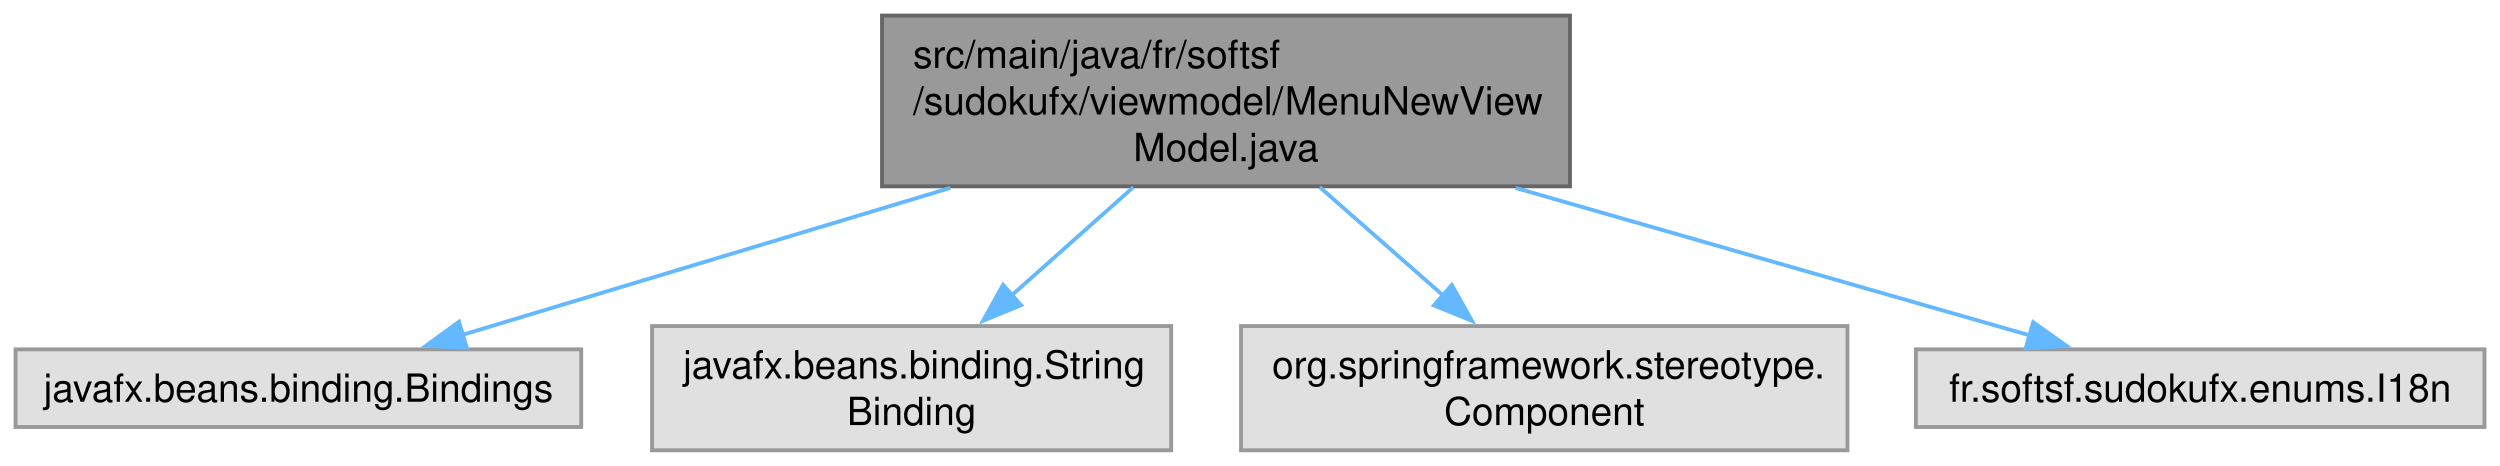
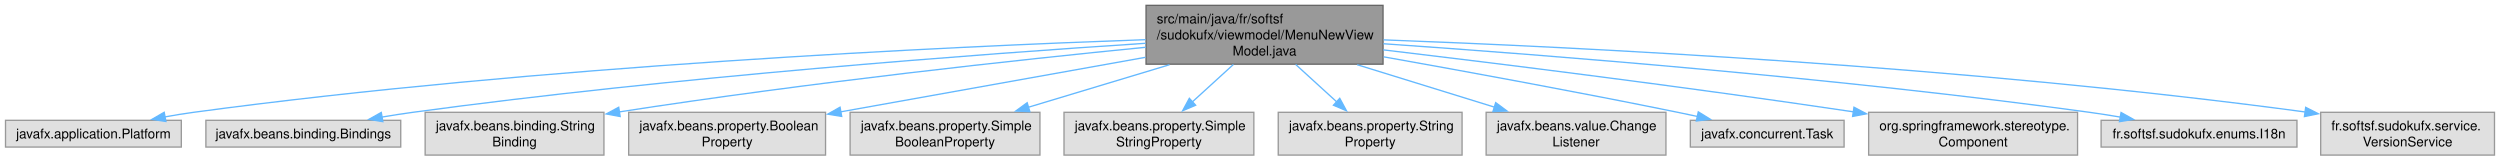
- <svg xmlns="http://www.w3.org/2000/svg" xmlns:xlink="http://www.w3.org/1999/xlink" width="644pt" height="120pt" viewBox="0.00 0.00 644.12 120.00">
+ <svg xmlns="http://www.w3.org/2000/svg" xmlns:xlink="http://www.w3.org/1999/xlink" width="1870pt" height="120pt" viewBox="0.00 0.00 1869.75 120.00">
  <g id="graph0" class="graph" transform="scale(1 1) rotate(0) translate(4 116)">
    <g id="Node000001" class="node">
      <g id="a_Node000001">
        <a xlink:title=" ">
-           <polygon fill="#999999" stroke="#666666" points="400.5,-112 223.25,-112 223.25,-68 400.5,-68 400.5,-112" />
-           <text text-anchor="start" x="231.25" y="-98.5" font-family="Helvetica,sans-Serif" font-size="10.00">src/main/java/fr/softsf</text>
-           <text text-anchor="start" x="231.25" y="-86.5" font-family="Helvetica,sans-Serif" font-size="10.00">/sudokufx/viewmodel/MenuNewView</text>
-           <text text-anchor="middle" x="311.88" y="-74.5" font-family="Helvetica,sans-Serif" font-size="10.00">Model.java</text>
+           <polygon fill="#999999" stroke="#666666" points="1030.38,-112 853.12,-112 853.12,-68 1030.38,-68 1030.38,-112" />
+           <text text-anchor="start" x="861.12" y="-98.5" font-family="Helvetica,sans-Serif" font-size="10.00">src/main/java/fr/softsf</text>
+           <text text-anchor="start" x="861.12" y="-86.5" font-family="Helvetica,sans-Serif" font-size="10.00">/sudokufx/viewmodel/MenuNewView</text>
+           <text text-anchor="middle" x="941.75" y="-74.5" font-family="Helvetica,sans-Serif" font-size="10.00">Model.java</text>
        </a>
      </g>
    </g>
    <g id="Node000002" class="node">
      <g id="a_Node000002">
        <a xlink:title=" ">
-           <polygon fill="#e0e0e0" stroke="#999999" points="145.75,-26 0,-26 0,-6 145.75,-6 145.75,-26" />
-           <text text-anchor="middle" x="72.88" y="-12.5" font-family="Helvetica,sans-Serif" font-size="10.00">javafx.beans.binding.Bindings</text>
+           <polygon fill="#e0e0e0" stroke="#999999" points="131.5,-26 0,-26 0,-6 131.5,-6 131.5,-26" />
+           <text text-anchor="middle" x="65.75" y="-12.5" font-family="Helvetica,sans-Serif" font-size="10.00">javafx.application.Platform</text>
        </a>
      </g>
    </g>
    <g id="edge1_Node000001_Node000002" class="edge">
      <g id="a_edge1_Node000001_Node000002">
        <a xlink:title=" ">
-           <path fill="none" stroke="#63b8ff" d="M240.81,-67.59C199.84,-55.25 149.72,-40.15 114.95,-29.68" />
-           <polygon fill="#63b8ff" stroke="#63b8ff" points="116.27,-26.42 105.69,-26.88 114.25,-33.12 116.27,-26.42" />
+           <path fill="none" stroke="#63b8ff" d="M852.77,-86.34C704.54,-81.09 397.9,-66.72 140.75,-32 133.76,-31.06 126.43,-29.86 119.22,-28.55" />
+           <polygon fill="#63b8ff" stroke="#63b8ff" points="120,-25.14 109.52,-26.71 118.69,-32.01 120,-25.14" />
        </a>
      </g>
    </g>
    <g id="Node000003" class="node">
      <g id="a_Node000003">
        <a xlink:title=" ">
-           <polygon fill="#e0e0e0" stroke="#999999" points="297.75,-32 164,-32 164,0 297.75,0 297.75,-32" />
-           <text text-anchor="start" x="172" y="-18.5" font-family="Helvetica,sans-Serif" font-size="10.00">javafx.beans.binding.String</text>
-           <text text-anchor="middle" x="230.88" y="-6.5" font-family="Helvetica,sans-Serif" font-size="10.00">Binding</text>
+           <polygon fill="#e0e0e0" stroke="#999999" points="295.62,-26 149.88,-26 149.88,-6 295.62,-6 295.62,-26" />
+           <text text-anchor="middle" x="222.75" y="-12.5" font-family="Helvetica,sans-Serif" font-size="10.00">javafx.beans.binding.Bindings</text>
        </a>
      </g>
    </g>
    <g id="edge2_Node000001_Node000003" class="edge">
      <g id="a_edge2_Node000001_Node000003">
        <a xlink:title=" ">
-           <path fill="none" stroke="#63b8ff" d="M288.01,-67.79C278.12,-59 266.63,-48.78 256.56,-39.83" />
-           <polygon fill="#63b8ff" stroke="#63b8ff" points="259.08,-37.39 249.28,-33.36 254.43,-42.62 259.08,-37.39" />
+           <path fill="none" stroke="#63b8ff" d="M852.84,-83.63C729.45,-75.58 499.49,-58.47 304.75,-32 297.23,-30.98 289.36,-29.75 281.59,-28.43" />
+           <polygon fill="#63b8ff" stroke="#63b8ff" points="282.27,-25 271.82,-26.73 281.07,-31.9 282.27,-25" />
        </a>
      </g>
    </g>
    <g id="Node000004" class="node">
      <g id="a_Node000004">
        <a xlink:title=" ">
-           <polygon fill="#e0e0e0" stroke="#999999" points="472,-32 315.75,-32 315.75,0 472,0 472,-32" />
-           <text text-anchor="start" x="323.75" y="-18.5" font-family="Helvetica,sans-Serif" font-size="10.00">org.springframework.stereotype.</text>
-           <text text-anchor="middle" x="393.88" y="-6.5" font-family="Helvetica,sans-Serif" font-size="10.00">Component</text>
+           <polygon fill="#e0e0e0" stroke="#999999" points="447.62,-32 313.88,-32 313.88,0 447.62,0 447.62,-32" />
+           <text text-anchor="start" x="321.88" y="-18.5" font-family="Helvetica,sans-Serif" font-size="10.00">javafx.beans.binding.String</text>
+           <text text-anchor="middle" x="380.75" y="-6.5" font-family="Helvetica,sans-Serif" font-size="10.00">Binding</text>
        </a>
      </g>
    </g>
    <g id="edge3_Node000001_Node000004" class="edge">
      <g id="a_edge3_Node000001_Node000004">
        <a xlink:title=" ">
-           <path fill="none" stroke="#63b8ff" d="M336.03,-67.79C346.05,-59 357.68,-48.78 367.88,-39.83" />
-           <polygon fill="#63b8ff" stroke="#63b8ff" points="370.05,-42.58 375.25,-33.35 365.43,-37.32 370.05,-42.58" />
+           <path fill="none" stroke="#63b8ff" d="M852.97,-80.66C757.97,-71.26 602.66,-54.53 459.04,-32.29" />
+           <polygon fill="#63b8ff" stroke="#63b8ff" points="459.75,-28.85 449.33,-30.77 458.67,-35.77 459.75,-28.85" />
        </a>
      </g>
    </g>
    <g id="Node000005" class="node">
      <g id="a_Node000005">
        <a xlink:title=" ">
-           <polygon fill="#e0e0e0" stroke="#999999" points="636.12,-26 489.62,-26 489.62,-6 636.12,-6 636.12,-26" />
-           <text text-anchor="middle" x="562.88" y="-12.5" font-family="Helvetica,sans-Serif" font-size="10.00">fr.softsf.sudokufx.enums.I18n</text>
+           <polygon fill="#e0e0e0" stroke="#999999" points="613.38,-32 466.12,-32 466.12,0 613.38,0 613.38,-32" />
+           <text text-anchor="start" x="474.12" y="-18.5" font-family="Helvetica,sans-Serif" font-size="10.00">javafx.beans.property.Boolean</text>
+           <text text-anchor="middle" x="539.75" y="-6.5" font-family="Helvetica,sans-Serif" font-size="10.00">Property</text>
        </a>
      </g>
    </g>
    <g id="edge4_Node000001_Node000005" class="edge">
      <g id="a_edge4_Node000001_Node000005">
        <a xlink:title=" ">
-           <path fill="none" stroke="#63b8ff" d="M386.5,-67.59C429.72,-55.2 482.63,-40.02 519.16,-29.54" />
-           <polygon fill="#63b8ff" stroke="#63b8ff" points="519.84,-32.99 528.48,-26.87 517.91,-26.26 519.84,-32.99" />
+           <path fill="none" stroke="#63b8ff" d="M852.71,-73.14C791.47,-62.22 707.95,-47.3 624.72,-32.35" />
+           <polygon fill="#63b8ff" stroke="#63b8ff" points="625.47,-28.93 615,-30.61 624.23,-35.82 625.47,-28.93" />
+         </a>
+       </g>
+     </g>
+     <g id="Node000006" class="node">
+       <g id="a_Node000006">
+         <a xlink:title=" ">
+           <polygon fill="#e0e0e0" stroke="#999999" points="773.75,-32 631.75,-32 631.75,0 773.75,0 773.75,-32" />
+           <text text-anchor="start" x="639.75" y="-18.5" font-family="Helvetica,sans-Serif" font-size="10.00">javafx.beans.property.Simple</text>
+           <text text-anchor="middle" x="702.75" y="-6.5" font-family="Helvetica,sans-Serif" font-size="10.00">BooleanProperty</text>
+         </a>
+       </g>
+     </g>
+     <g id="edge5_Node000001_Node000006" class="edge">
+       <g id="a_edge5_Node000001_Node000006">
+         <a xlink:title=" ">
+           <path fill="none" stroke="#63b8ff" d="M870.69,-67.59C837.06,-57.46 797.28,-45.48 764.87,-35.72" />
+           <polygon fill="#63b8ff" stroke="#63b8ff" points="766.22,-32.47 755.64,-32.93 764.2,-39.17 766.22,-32.47" />
+         </a>
+       </g>
+     </g>
+     <g id="Node000007" class="node">
+       <g id="a_Node000007">
+         <a xlink:title=" ">
+           <polygon fill="#e0e0e0" stroke="#999999" points="933.75,-32 791.75,-32 791.75,0 933.75,0 933.75,-32" />
+           <text text-anchor="start" x="799.75" y="-18.5" font-family="Helvetica,sans-Serif" font-size="10.00">javafx.beans.property.Simple</text>
+           <text text-anchor="middle" x="862.75" y="-6.5" font-family="Helvetica,sans-Serif" font-size="10.00">StringProperty</text>
+         </a>
+       </g>
+     </g>
+     <g id="edge6_Node000001_Node000007" class="edge">
+       <g id="a_edge6_Node000001_Node000007">
+         <a xlink:title=" ">
+           <path fill="none" stroke="#63b8ff" d="M918.47,-67.79C908.76,-58.93 897.46,-48.63 887.58,-39.63" />
+           <polygon fill="#63b8ff" stroke="#63b8ff" points="890.21,-37.3 880.47,-33.15 885.5,-42.47 890.21,-37.3" />
+         </a>
+       </g>
+     </g>
+     <g id="Node000008" class="node">
+       <g id="a_Node000008">
+         <a xlink:title=" ">
+           <polygon fill="#e0e0e0" stroke="#999999" points="1089.5,-32 952,-32 952,0 1089.5,0 1089.5,-32" />
+           <text text-anchor="start" x="960" y="-18.5" font-family="Helvetica,sans-Serif" font-size="10.00">javafx.beans.property.String</text>
+           <text text-anchor="middle" x="1020.75" y="-6.5" font-family="Helvetica,sans-Serif" font-size="10.00">Property</text>
+         </a>
+       </g>
+     </g>
+     <g id="edge7_Node000001_Node000008" class="edge">
+       <g id="a_edge7_Node000001_Node000008">
+         <a xlink:title=" ">
+           <path fill="none" stroke="#63b8ff" d="M965.03,-67.79C974.74,-58.93 986.04,-48.63 995.92,-39.63" />
+           <polygon fill="#63b8ff" stroke="#63b8ff" points="998,-42.47 1003.03,-33.15 993.29,-37.3 998,-42.47" />
+         </a>
+       </g>
+     </g>
+     <g id="Node000009" class="node">
+       <g id="a_Node000009">
+         <a xlink:title=" ">
+           <polygon fill="#e0e0e0" stroke="#999999" points="1242,-32 1107.5,-32 1107.5,0 1242,0 1242,-32" />
+           <text text-anchor="start" x="1115.5" y="-18.5" font-family="Helvetica,sans-Serif" font-size="10.00">javafx.beans.value.Change</text>
+           <text text-anchor="middle" x="1174.75" y="-6.5" font-family="Helvetica,sans-Serif" font-size="10.00">Listener</text>
+         </a>
+       </g>
+     </g>
+     <g id="edge8_Node000001_Node000009" class="edge">
+       <g id="a_edge8_Node000001_Node000009">
+         <a xlink:title=" ">
+           <path fill="none" stroke="#63b8ff" d="M1011.03,-67.59C1043.67,-57.51 1082.26,-45.58 1113.77,-35.84" />
+           <polygon fill="#63b8ff" stroke="#63b8ff" points="1114.64,-39.24 1123.16,-32.94 1112.57,-32.55 1114.64,-39.24" />
+         </a>
+       </g>
+     </g>
+     <g id="Node000010" class="node">
+       <g id="a_Node000010">
+         <a xlink:title=" ">
+           <polygon fill="#e0e0e0" stroke="#999999" points="1375.25,-26 1260.25,-26 1260.25,-6 1375.25,-6 1375.25,-26" />
+           <text text-anchor="middle" x="1317.75" y="-12.5" font-family="Helvetica,sans-Serif" font-size="10.00">javafx.concurrent.Task</text>
+         </a>
+       </g>
+     </g>
+     <g id="edge9_Node000001_Node000010" class="edge">
+       <g id="a_edge9_Node000001_Node000010">
+         <a xlink:title=" ">
+           <path fill="none" stroke="#63b8ff" d="M1030.83,-73.49C1092.66,-62.5 1176.86,-47.08 1250.75,-32 1255.61,-31.01 1260.66,-29.94 1265.72,-28.85" />
+           <polygon fill="#63b8ff" stroke="#63b8ff" points="1266.2,-32.33 1275.22,-26.77 1264.7,-25.49 1266.2,-32.33" />
+         </a>
+       </g>
+     </g>
+     <g id="Node000011" class="node">
+       <g id="a_Node000011">
+         <a xlink:title=" ">
+           <polygon fill="#e0e0e0" stroke="#999999" points="1549.88,-32 1393.62,-32 1393.62,0 1549.88,0 1549.88,-32" />
+           <text text-anchor="start" x="1401.62" y="-18.5" font-family="Helvetica,sans-Serif" font-size="10.00">org.springframework.stereotype.</text>
+           <text text-anchor="middle" x="1471.75" y="-6.5" font-family="Helvetica,sans-Serif" font-size="10.00">Component</text>
+         </a>
+       </g>
+     </g>
+     <g id="edge10_Node000001_Node000011" class="edge">
+       <g id="a_edge10_Node000001_Node000011">
+         <a xlink:title=" ">
+           <path fill="none" stroke="#63b8ff" d="M1030.58,-78.7C1117.6,-68.36 1254.25,-51.42 1382.34,-32.33" />
+           <polygon fill="#63b8ff" stroke="#63b8ff" points="1382.65,-35.82 1392.02,-30.87 1381.62,-28.9 1382.65,-35.82" />
+         </a>
+       </g>
+     </g>
+     <g id="Node000012" class="node">
+       <g id="a_Node000012">
+         <a xlink:title=" ">
+           <polygon fill="#e0e0e0" stroke="#999999" points="1714,-26 1567.5,-26 1567.5,-6 1714,-6 1714,-26" />
+           <text text-anchor="middle" x="1640.75" y="-12.5" font-family="Helvetica,sans-Serif" font-size="10.00">fr.softsf.sudokufx.enums.I18n</text>
+         </a>
+       </g>
+     </g>
+     <g id="edge11_Node000001_Node000012" class="edge">
+       <g id="a_edge11_Node000001_Node000012">
+         <a xlink:title=" ">
+           <path fill="none" stroke="#63b8ff" d="M1030.67,-83.28C1150.83,-74.97 1371.58,-57.71 1558.75,-32 1566.26,-30.97 1574.14,-29.73 1581.91,-28.41" />
+           <polygon fill="#63b8ff" stroke="#63b8ff" points="1582.43,-31.87 1591.68,-26.7 1581.22,-24.98 1582.43,-31.87" />
+         </a>
+       </g>
+     </g>
+     <g id="Node000013" class="node">
+       <g id="a_Node000013">
+         <a xlink:title=" ">
+           <polygon fill="#e0e0e0" stroke="#999999" points="1861.75,-32 1731.75,-32 1731.75,0 1861.75,0 1861.75,-32" />
+           <text text-anchor="start" x="1739.75" y="-18.5" font-family="Helvetica,sans-Serif" font-size="10.00">fr.softsf.sudokufx.service.</text>
+           <text text-anchor="middle" x="1796.75" y="-6.5" font-family="Helvetica,sans-Serif" font-size="10.00">VersionService</text>
+         </a>
+       </g>
+     </g>
+     <g id="edge12_Node000001_Node000013" class="edge">
+       <g id="a_edge12_Node000001_Node000013">
+         <a xlink:title=" ">
+           <path fill="none" stroke="#63b8ff" d="M1030.86,-86.18C1174.14,-80.84 1464.74,-66.65 1720.09,-32.25" />
+           <polygon fill="#63b8ff" stroke="#63b8ff" points="1720.52,-35.73 1729.96,-30.91 1719.58,-28.79 1720.52,-35.73" />
        </a>
      </g>
    </g>
  </g>
</svg>
